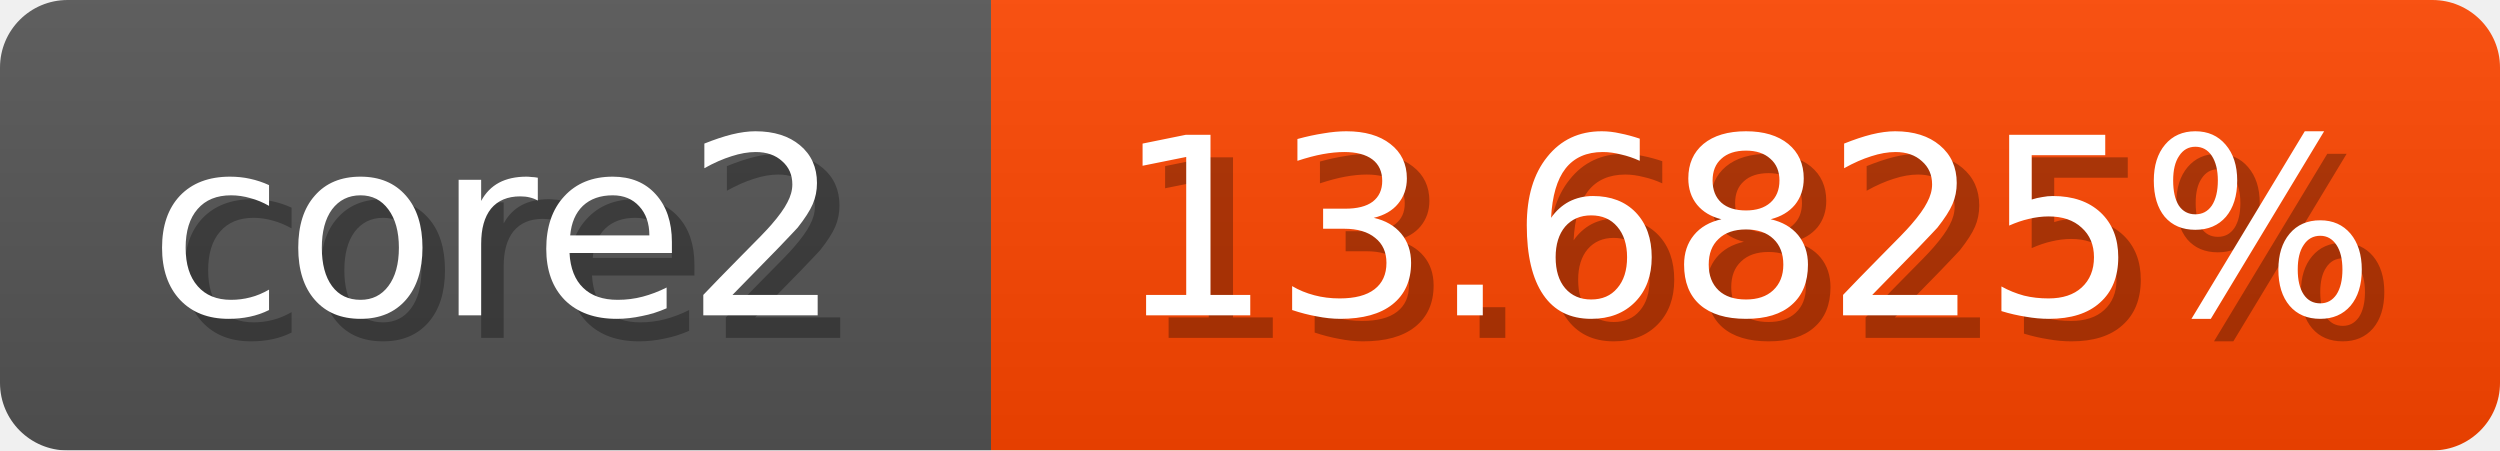
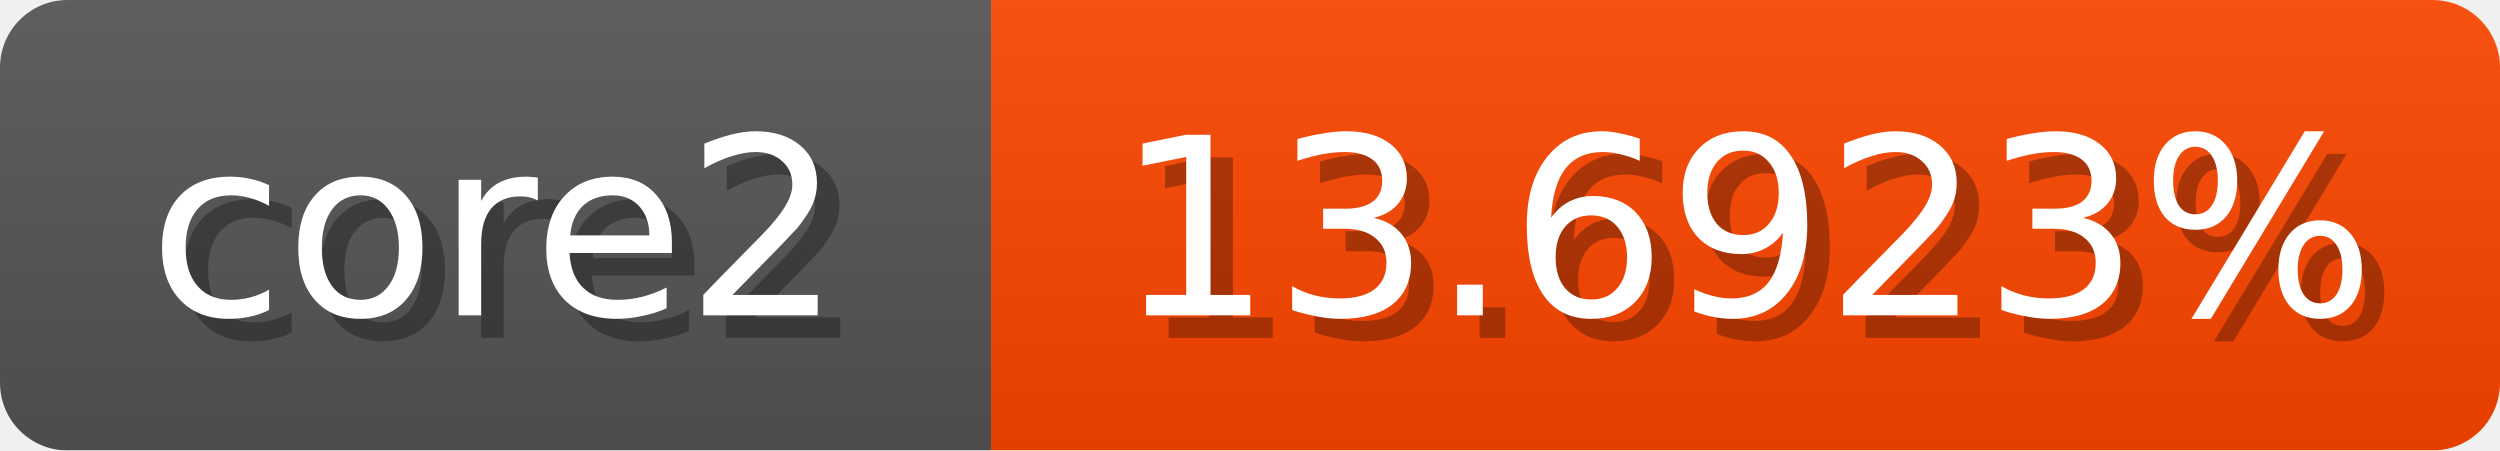
<svg xmlns="http://www.w3.org/2000/svg" width="111" height="20">
  <linearGradient id="b" x2="0" y2="100%">
    <stop offset="0" stop-color="#bbb" stop-opacity=".1" />
    <stop offset="1" stop-opacity=".1" />
  </linearGradient>
  <mask id="anybadge_1">
    <rect width="111" height="20" rx="3" fill="#fff" />
  </mask>
  <g mask="url(#anybadge_1)">
    <path fill="#555" d="M0 0h44v20H0z" />
    <path fill="#ff4600" d="M44 0h67v20H44z" />
    <path fill="url(#b)" d="M0 0h111v20H0z" />
  </g>
  <g fill="#fff" text-anchor="middle" font-family="DejaVu Sans,Verdana,Geneva,sans-serif" font-size="11">
    <text x="23.0" y="15" fill="#010101" fill-opacity=".3">core2</text>
    <text x="22.0" y="14">core2</text>
  </g>
  <g fill="#fff" text-anchor="middle" font-family="DejaVu Sans,Verdana,Geneva,sans-serif" font-size="11">
-     <text x="78.5" y="15" fill="#010101" fill-opacity=".3">13.6825%</text>
-     <text x="77.5" y="14">13.6825%</text>
+     <text x="78.5" y="15" fill="#010101" fill-opacity=".3">13.6923%</text>
+     <text x="77.5" y="14">13.6923%</text>
  </g>
</svg>
